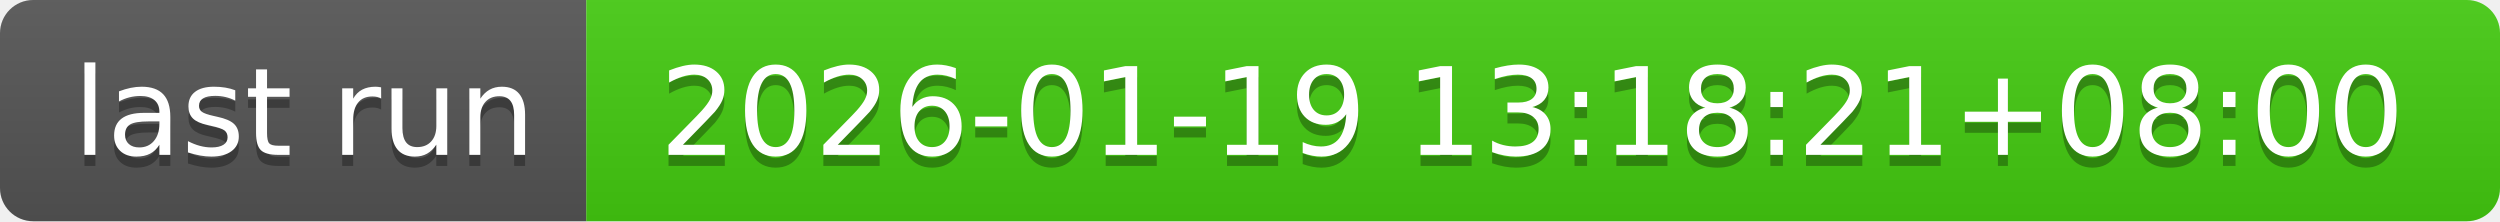
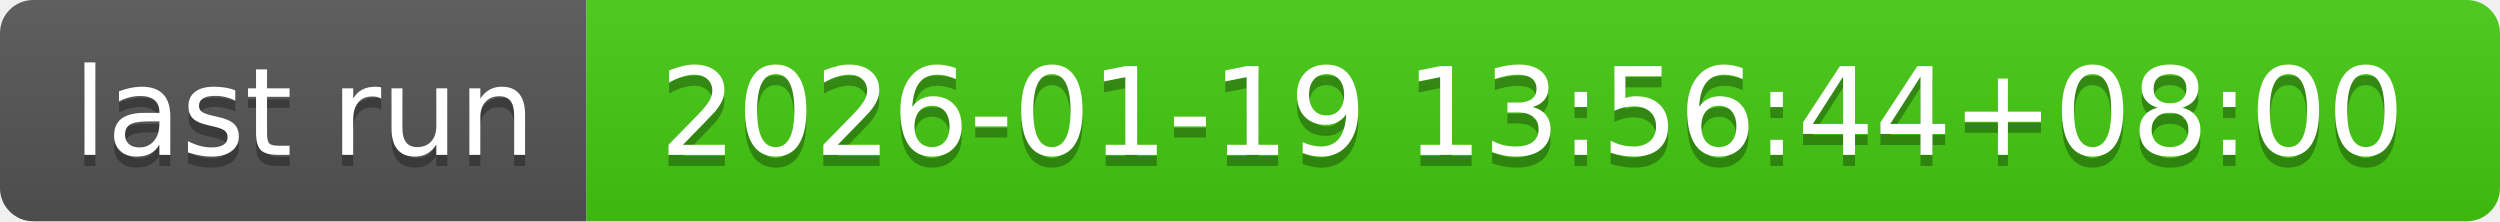
- <svg xmlns="http://www.w3.org/2000/svg" width="226" height="20" role="img" aria-label="last run: 2026-01-19 13:18:21+08:00">
+ <svg xmlns="http://www.w3.org/2000/svg" width="226" height="20" role="img" aria-label="last run: 2026-01-19 13:56:44+08:00">
  <linearGradient id="s" x2="0" y2="100%">
    <stop offset="0" stop-color="#bbb" stop-opacity=".1" />
    <stop offset="1" stop-opacity=".1" />
  </linearGradient>
  <clipPath id="r">
    <rect width="226" height="20" rx="3" fill="#fff" />
  </clipPath>
  <g clip-path="url(#r)">
    <rect width="53" height="20" fill="#555" />
    <rect x="53" width="173" height="20" fill="#4c1" />
    <rect width="226" height="20" fill="url(#s)" />
  </g>
  <g fill="#fff" text-anchor="middle" font-family="Verdana,Geneva,DejaVu Sans,sans-serif" text-rendering="geometricPrecision" font-size="110">
    <text aria-hidden="true" x="275" y="150" fill="#010101" fill-opacity=".3" transform="scale(.1)" textLength="430">last run</text>
    <text x="275" y="140" transform="scale(.1)" fill="#fff" textLength="430">last run</text>
-     <text aria-hidden="true" x="1385" y="150" fill="#010101" fill-opacity=".3" transform="scale(.1)" textLength="1630">2026-01-19 13:18:21+08:00</text>
-     <text x="1385" y="140" transform="scale(.1)" fill="#fff" textLength="1630">2026-01-19 13:18:21+08:00</text>
+     <text aria-hidden="true" x="1385" y="150" fill="#010101" fill-opacity=".3" transform="scale(.1)" textLength="1630">2026-01-19 13:56:44+08:00</text>
+     <text x="1385" y="140" transform="scale(.1)" fill="#fff" textLength="1630">2026-01-19 13:56:44+08:00</text>
  </g>
</svg>
